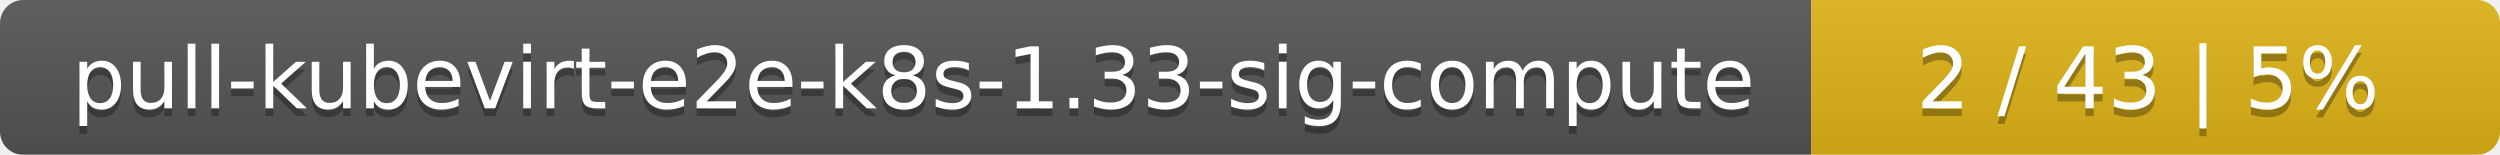
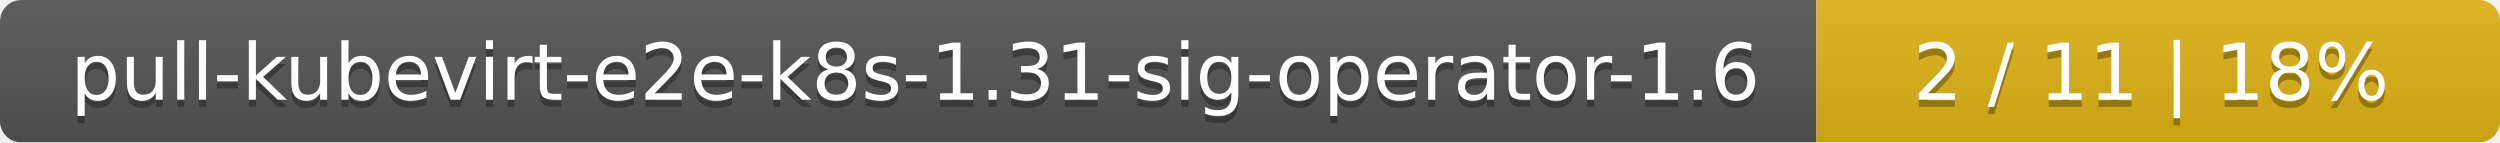
- <svg xmlns="http://www.w3.org/2000/svg" width="323" height="20">
+ <svg xmlns="http://www.w3.org/2000/svg" width="351" height="20">
  <linearGradient id="smooth" x2="0" y2="100%">
    <stop offset="0" stop-color="#bbb" stop-opacity=".1" />
    <stop offset="1" stop-opacity=".1" />
  </linearGradient>
  <mask id="round">
-     <rect width="323" height="20" rx="3" fill="#fff" />
+     <rect width="351" height="20" rx="3" fill="#fff" />
  </mask>
  <g mask="url(#round)">
-     <rect width="234" height="20" fill="#555" />
-     <rect x="234" width="89" height="20" fill="#dfb317" />
-     <rect width="323" height="20" fill="url(#smooth)" />
+     <rect width="255" height="20" fill="#555" />
+     <rect x="255" width="96" height="20" fill="#dfb317" />
+     <rect width="351" height="20" fill="url(#smooth)" />
  </g>
  <g fill="#fff" text-anchor="middle" font-family="DejaVu Sans,Verdana,Geneva,sans-serif" font-size="11">
-     <text x="118" y="15" fill="#010101" fill-opacity=".3">pull-kubevirt-e2e-k8s-1.33-sig-compute</text>
-     <text x="118" y="14">pull-kubevirt-e2e-k8s-1.33-sig-compute</text>
-     <text x="277.5" y="15" fill="#010101" fill-opacity=".3">2 / 43    |    5%</text>
-     <text x="277.5" y="14">2 / 43    |    5%</text>
+     <text x="128.5" y="15" fill="#010101" fill-opacity=".3">pull-kubevirt-e2e-k8s-1.31-sig-operator-1.6</text>
+     <text x="128.5" y="14">pull-kubevirt-e2e-k8s-1.31-sig-operator-1.6</text>
+     <text x="302" y="15" fill="#010101" fill-opacity=".3">2 / 11    |    18%</text>
+     <text x="302" y="14">2 / 11    |    18%</text>
  </g>
</svg>
